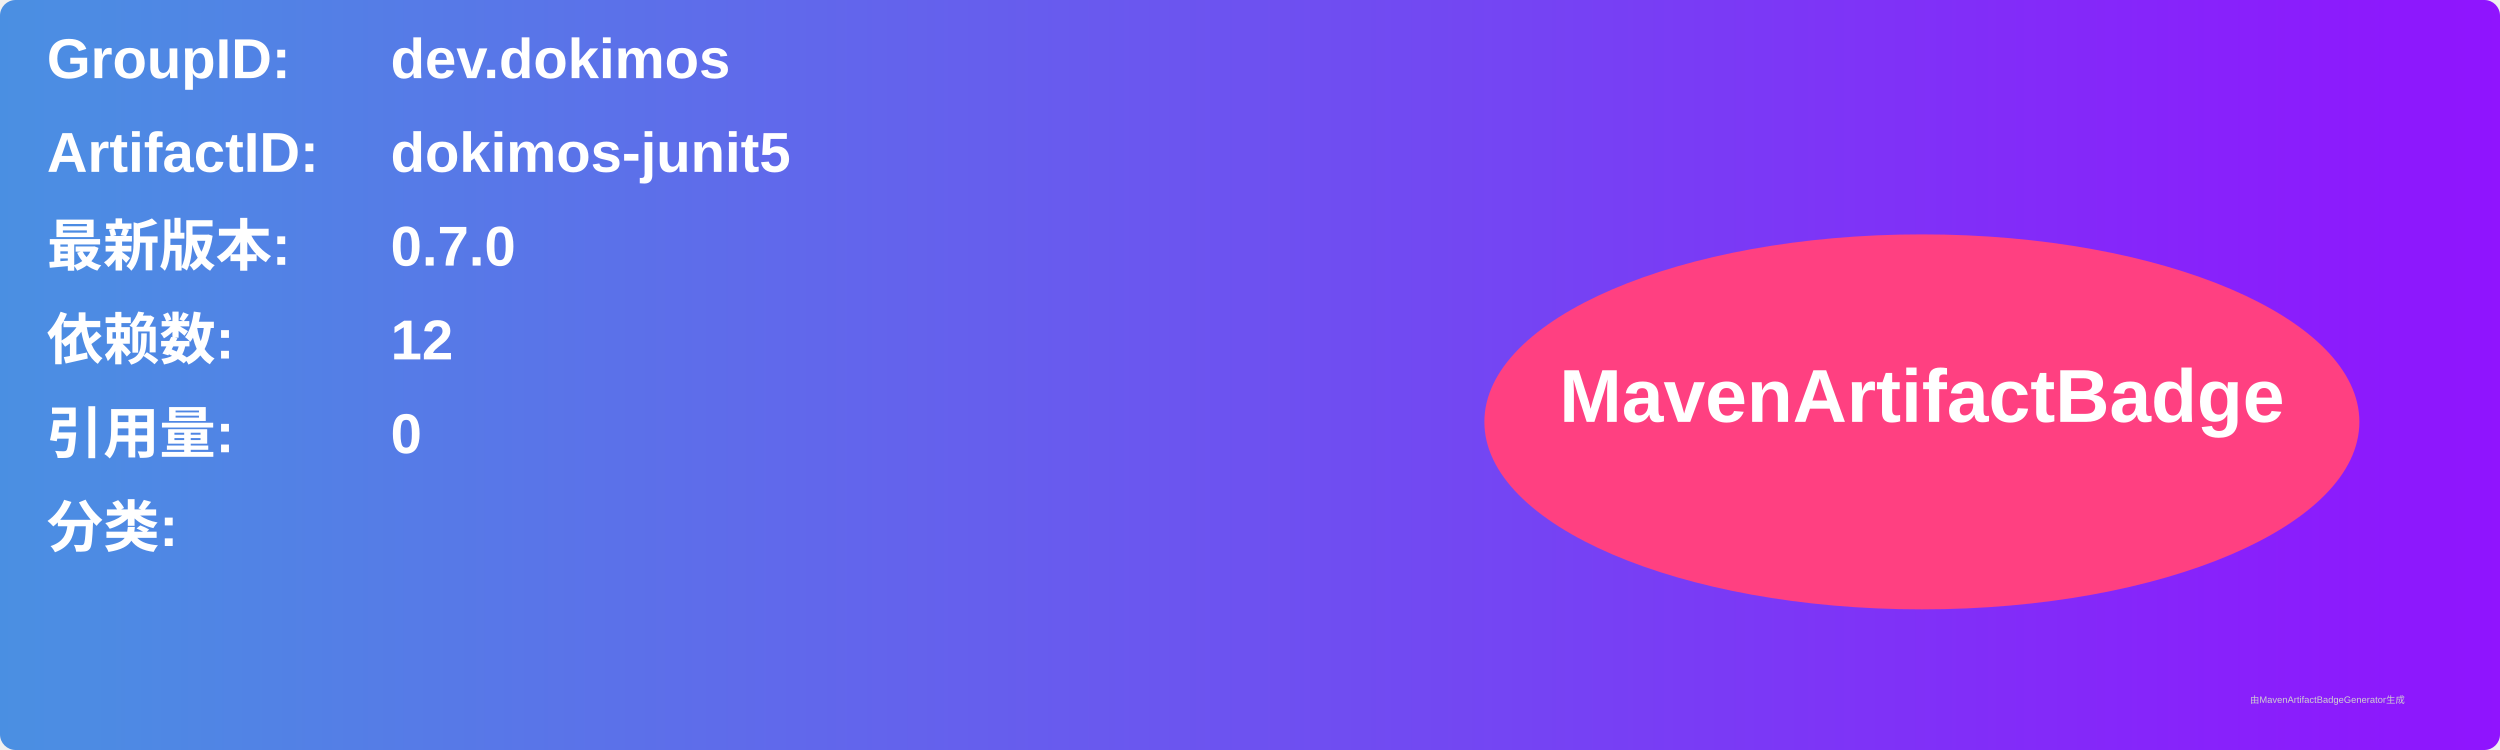
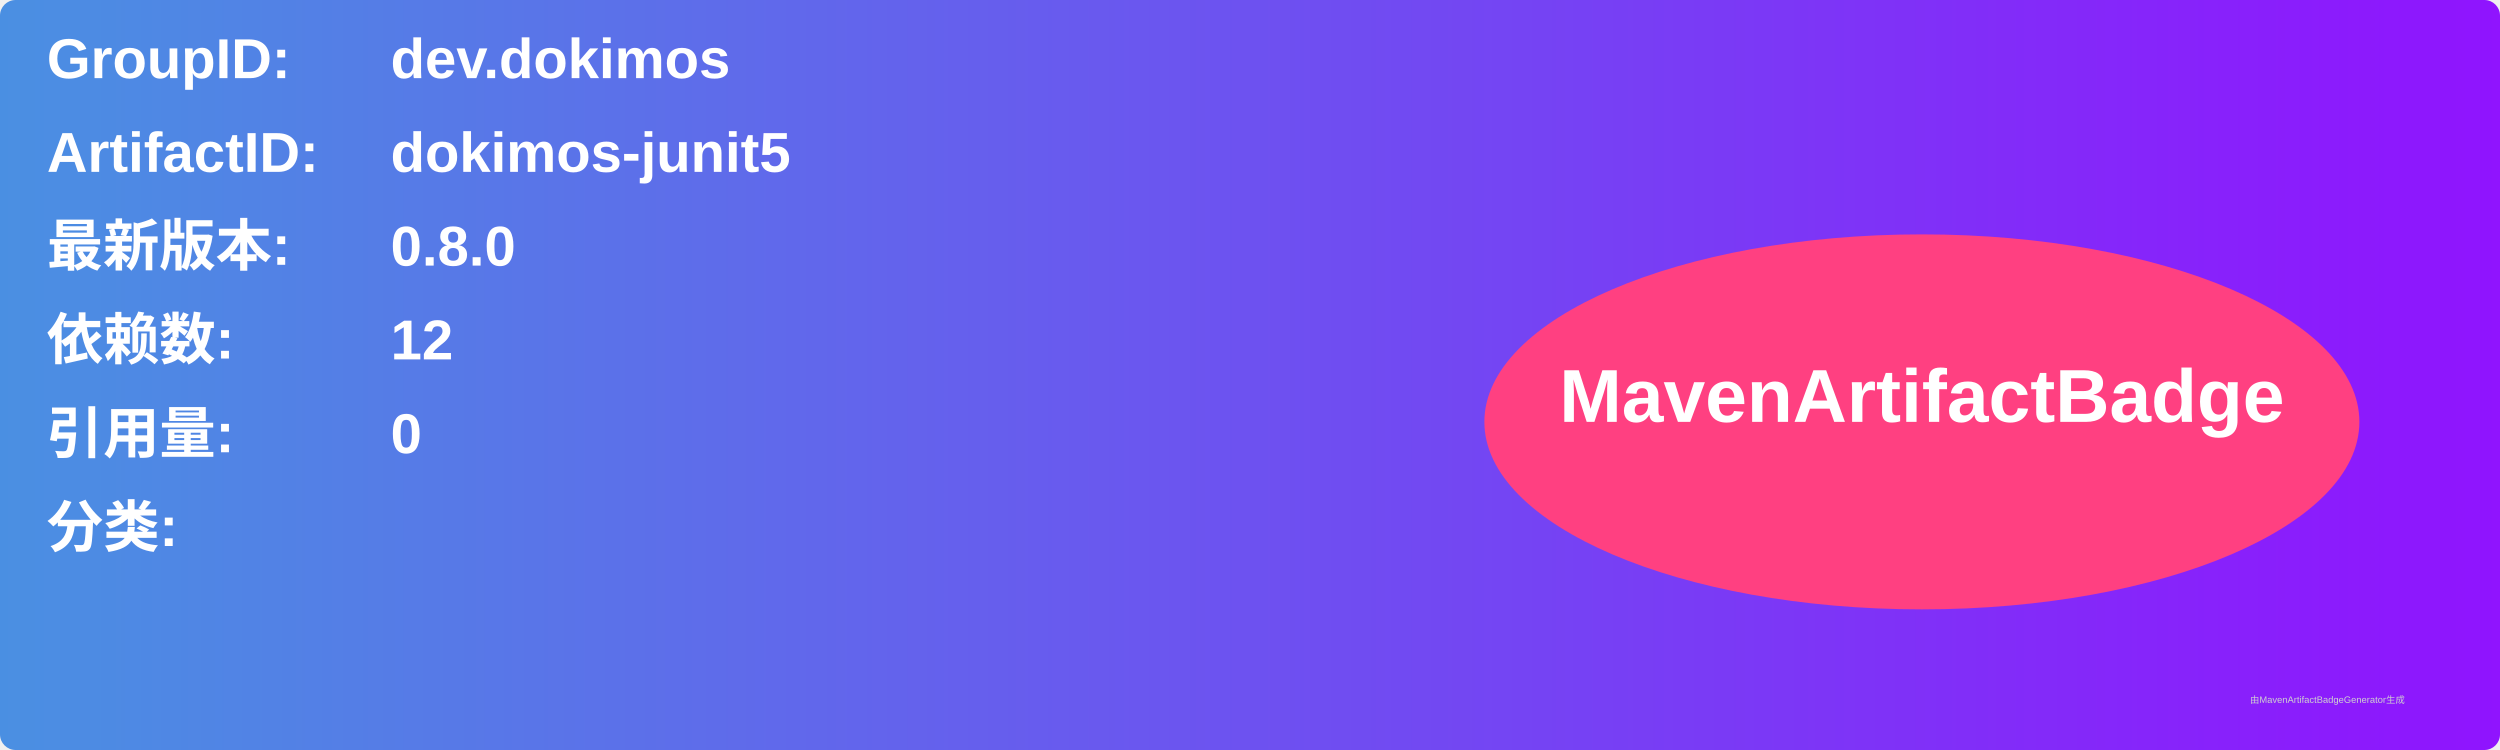
<svg xmlns="http://www.w3.org/2000/svg" width="800" height="240" viewBox="0 0 800 240">
  <linearGradient id="grad" x1="0%" y1="0%" x2="100%" y2="0%">
    <stop offset="0%" stop-color="#4a90e2" />
    <stop offset="100%" stop-color="#9013fe" />
  </linearGradient>
  <rect width="100%" height="100%" rx="5" ry="5" fill="url(#grad)" />
  <g transform="translate(15, 15)">
    <text x="0" y="10" font-family="Arial" font-size="18" fill="white" font-weight="bold" width="260">GroupID:</text>
    <text x="110" y="10" font-family="Arial" font-size="18" fill="white" font-weight="bold" width="460">dev.dokimos</text>
    <text x="0" y="40" font-family="Arial" font-size="18" fill="white" font-weight="bold" width="260">ArtifactID:</text>
    <text x="110" y="40" font-family="Arial" font-size="18" fill="white" font-weight="bold" width="460">dokimos-junit5</text>
    <text x="0" y="70" font-family="Arial" font-size="18" fill="white" font-weight="bold">最新版本:</text>
    <text x="110" y="70" font-family="Arial" font-size="18" fill="white" font-weight="bold">
-       <tspan font-weight="bold">0.7.0</tspan>
+       <tspan font-weight="bold">0.8.0</tspan>
    </text>
    <text x="0" y="100" font-family="Arial" font-size="18" fill="white" font-weight="bold">依赖数: </text>
    <text x="110" y="100" font-family="Arial" font-size="18" fill="white">
      <tspan font-weight="bold">12</tspan>
    </text>
    <text x="0" y="130" font-family="Arial" font-size="18" fill="white" font-weight="bold">引用量: </text>
    <text x="110" y="130" font-family="Arial" font-size="18" fill="white">
      <tspan font-weight="bold">0</tspan>
    </text>
    <text x="0" y="160" font-family="Arial" font-size="18" fill="white" font-weight="bold">分类:</text>
    <text x="10" y="190" font-family="Arial" font-size="10" fill="white">
      <tspan font-weight="bold" />
    </text>
    <ellipse cx="600" cy="120" rx="140" ry="60" fill="#ff4081" />
    <text x="600" y="120" text-anchor="middle" font-family="Arial" font-size="24" fill="white" font-weight="bold">MavenArtifactBadge</text>
  </g>
  <text x="720" y="225" font-family="Arial" font-size="3" fill="#d0d0d0">由MavenArtifactBadgeGenerator生成</text>
</svg>
